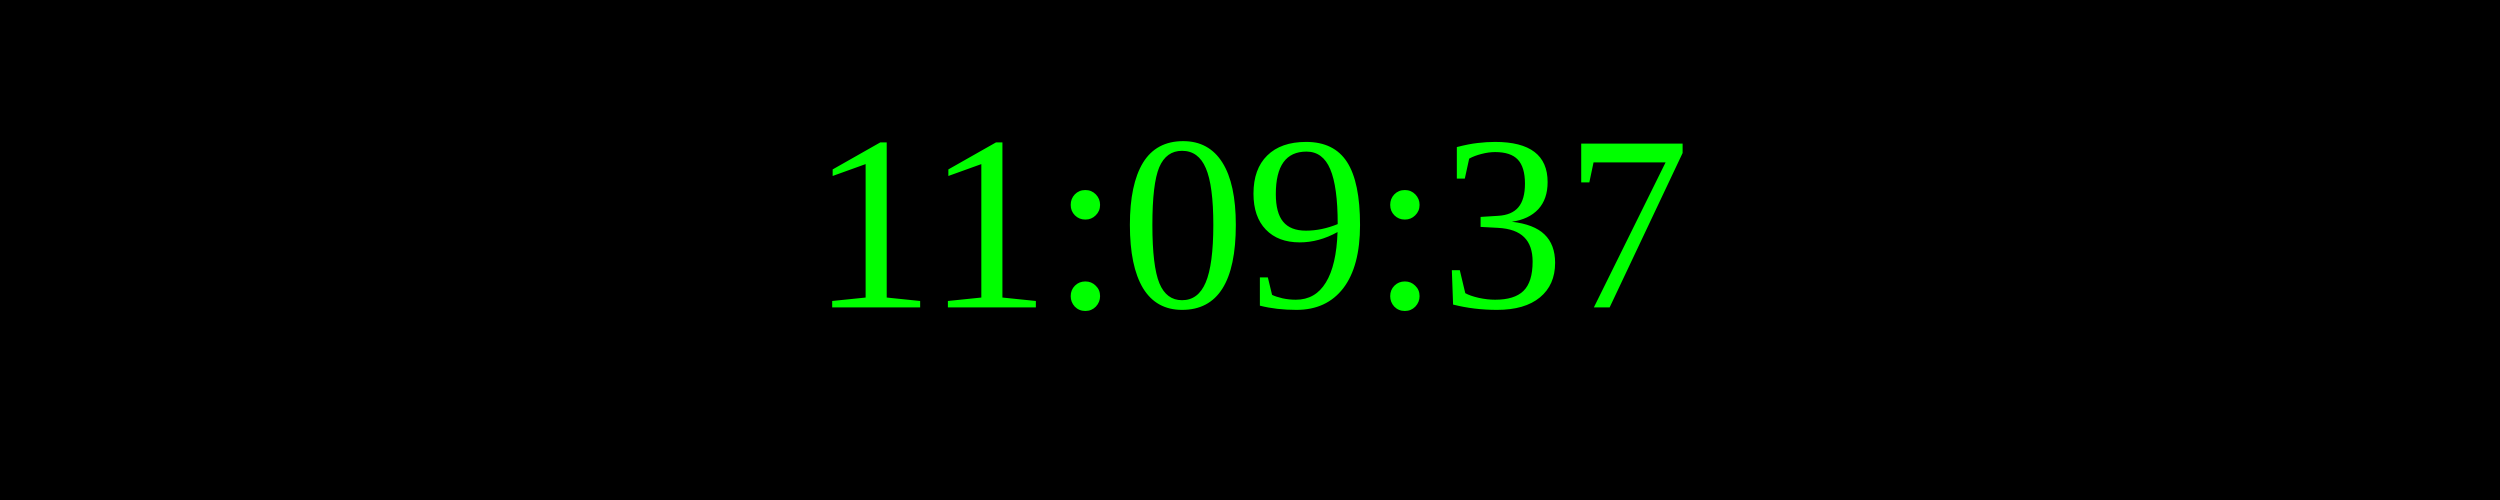
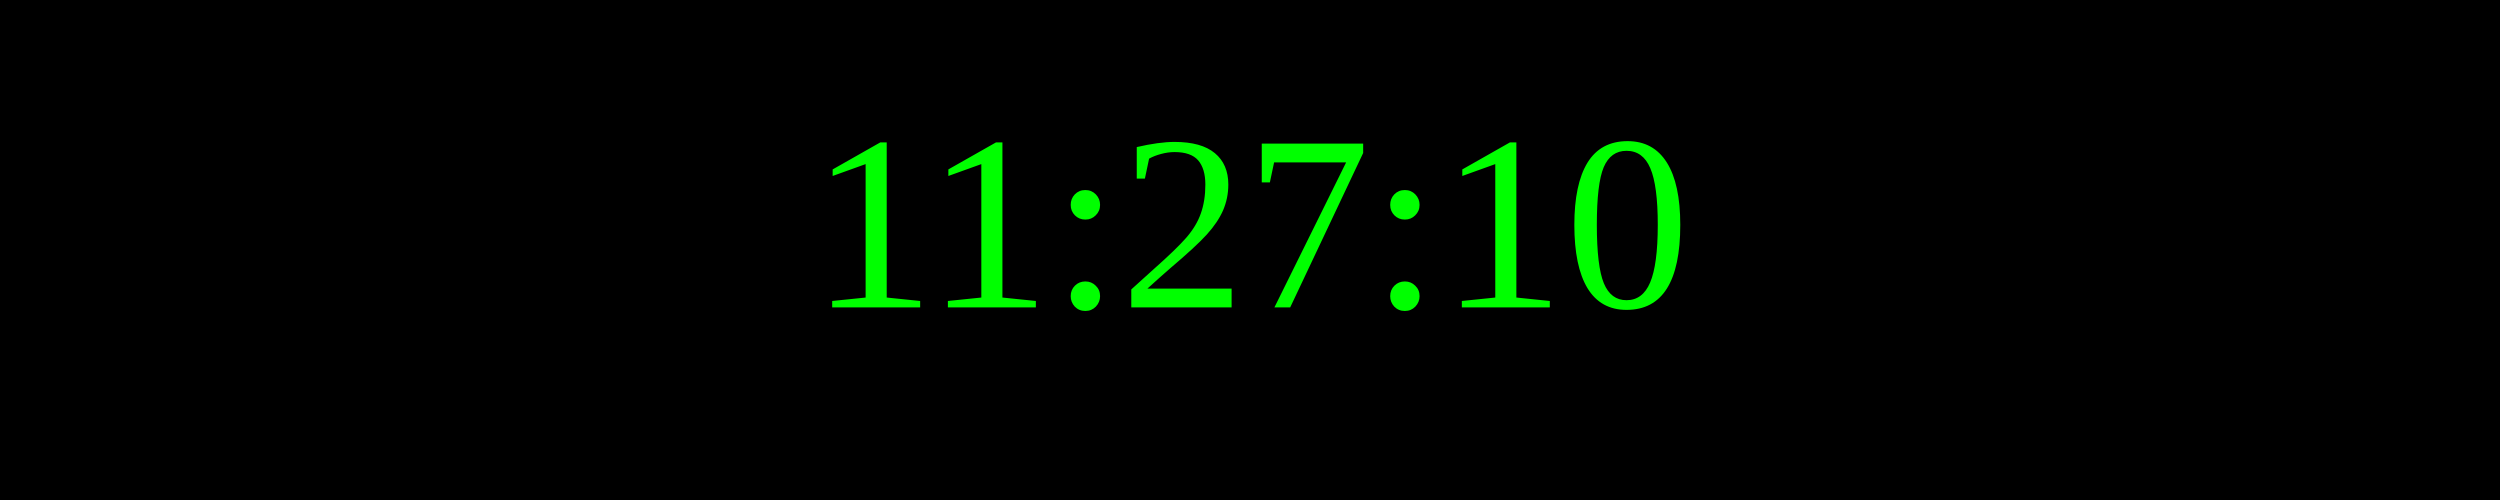
<svg xmlns="http://www.w3.org/2000/svg" width="250" height="50">
  <rect width="100%" height="100%" fill="black" />
  <text x="50%" y="50%" font-size="25" fill="lime" text-anchor="middle" dominant-baseline="middle">
- 11:09:37
+ 11:27:10
</text>
</svg>
